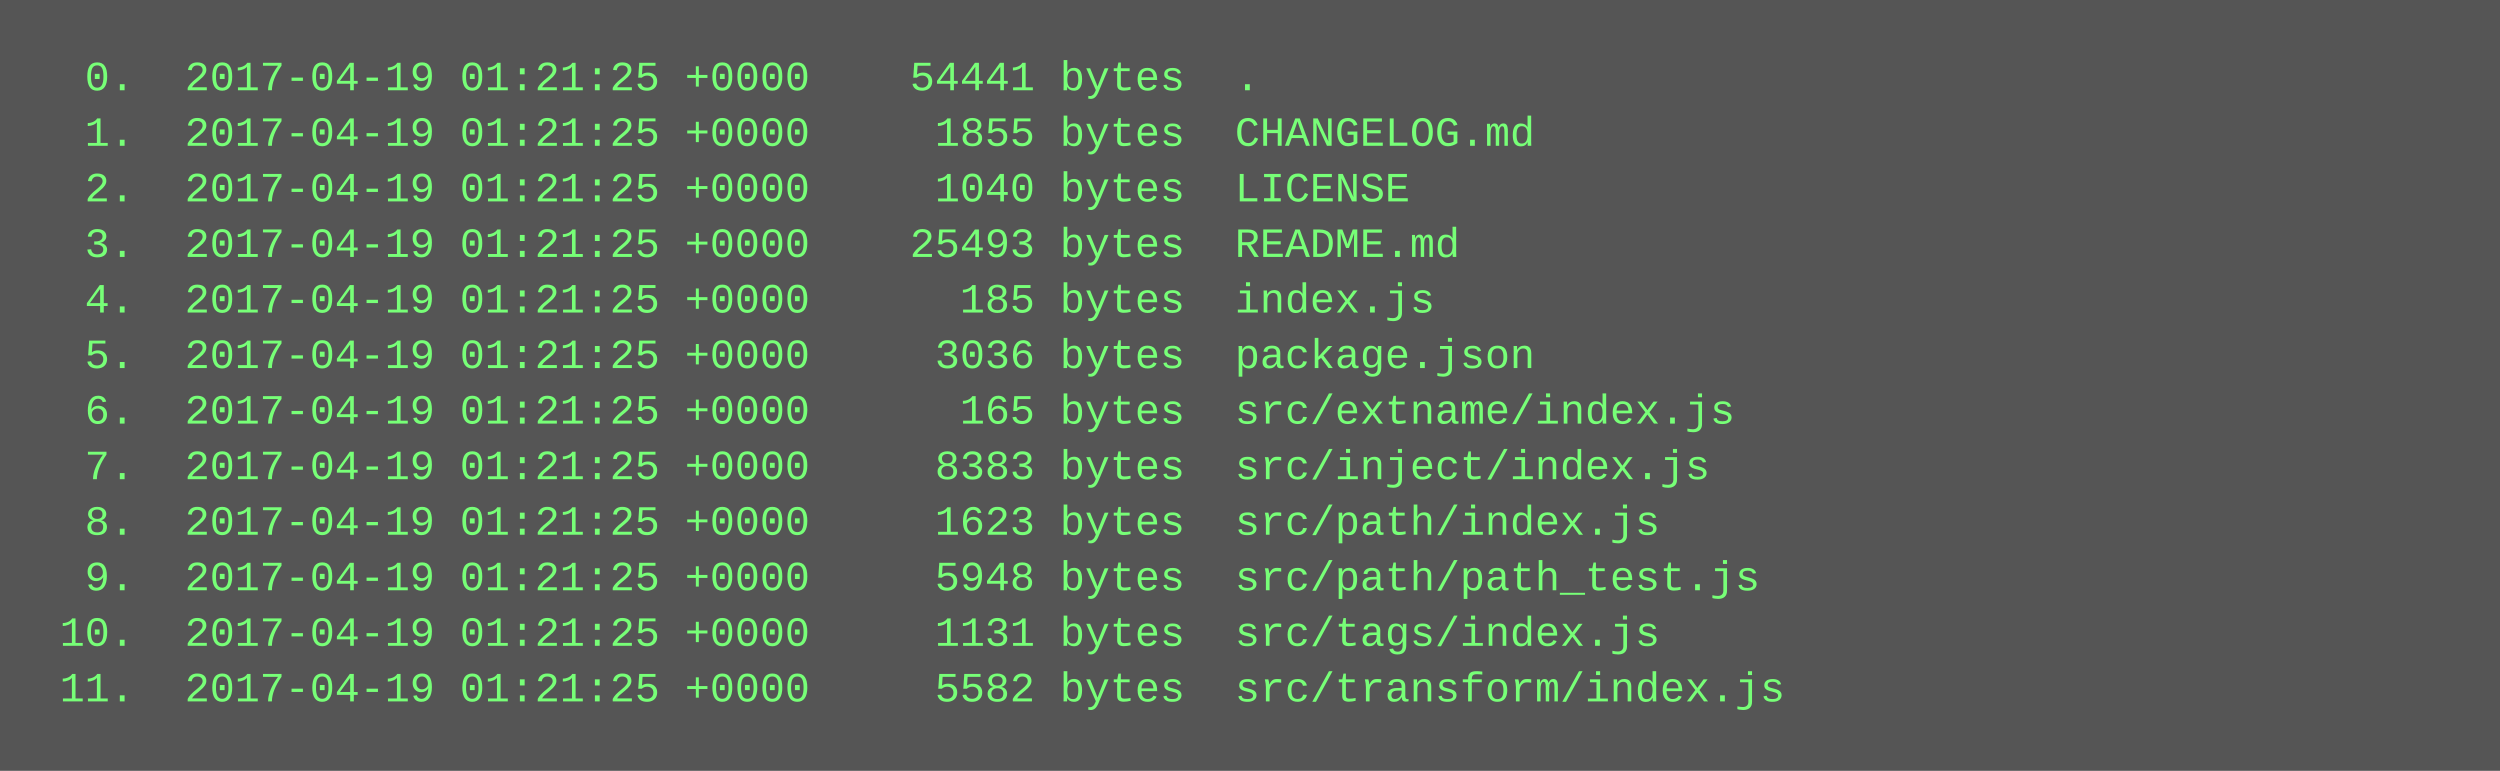
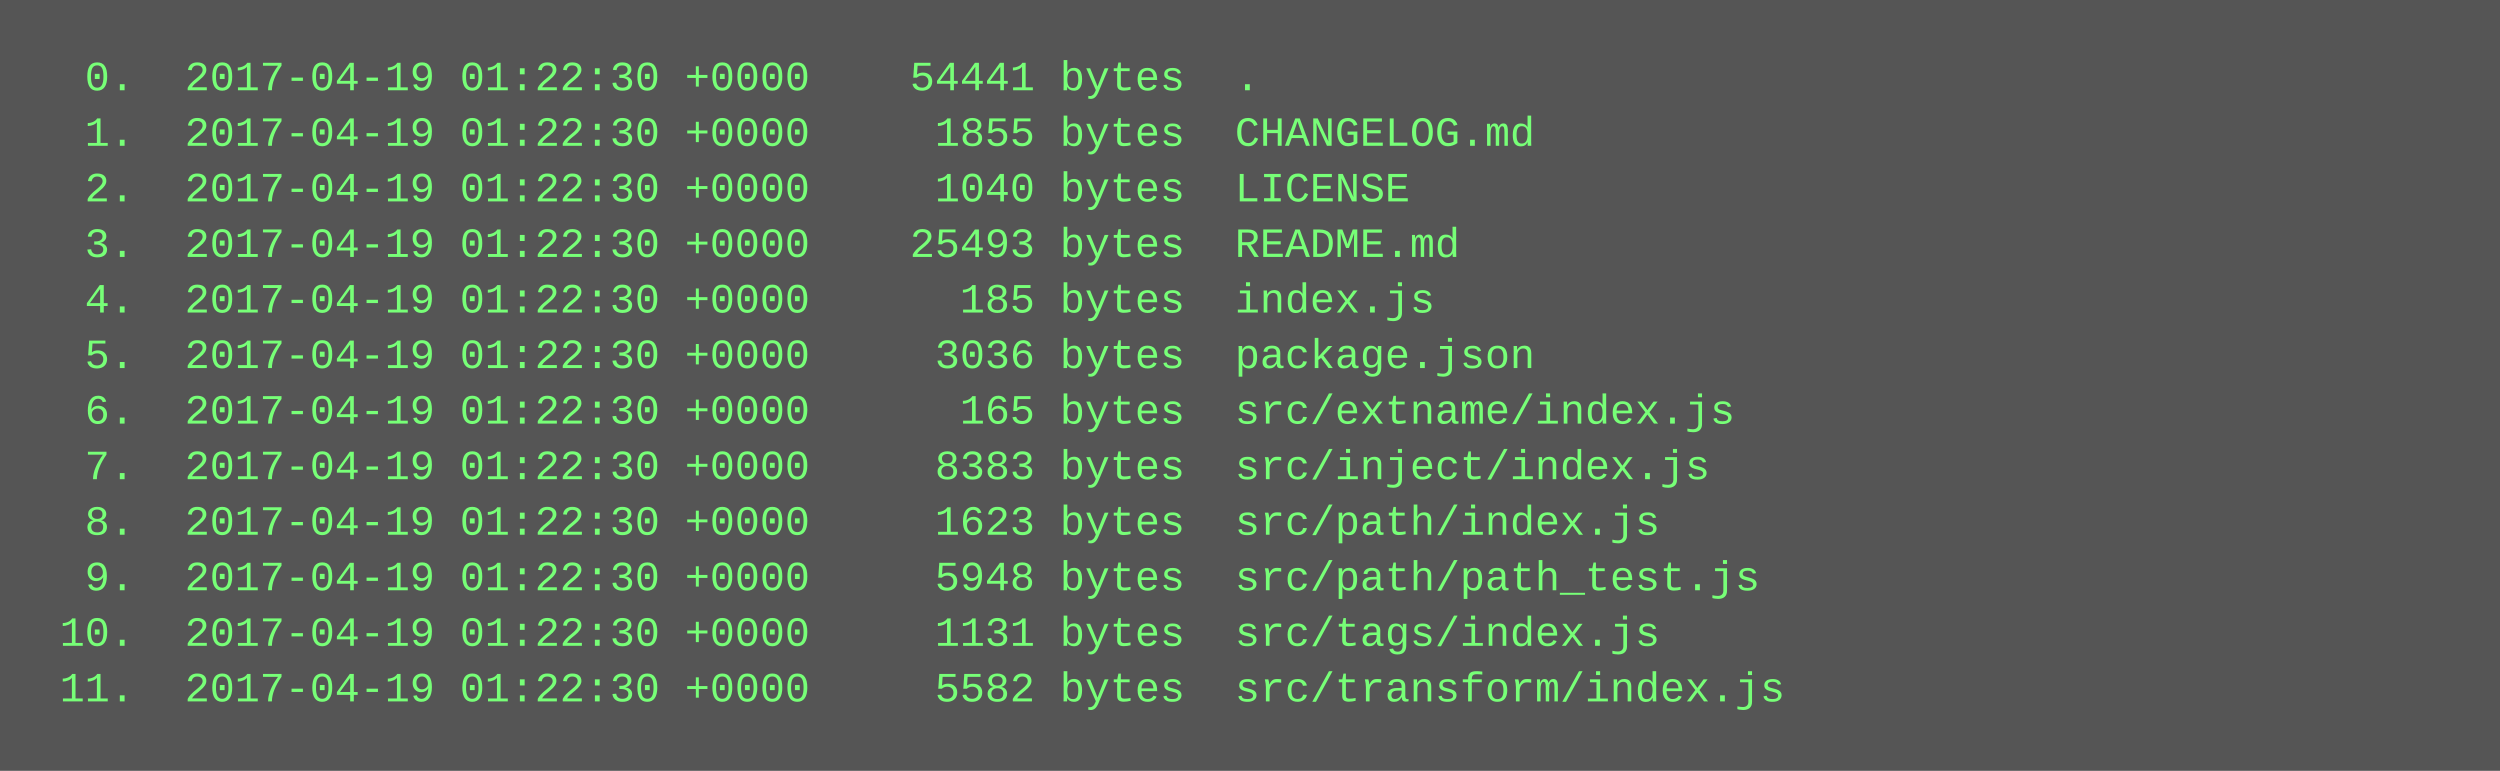
<svg xmlns="http://www.w3.org/2000/svg" height="222" width="720">
  <rect height="222" fill="#555" width="720" />
  <text fill="#7f7" font-family="Courier New" font-size="12" xml:space="preserve">
-     <tspan x="10" y="26">  0.  2017-04-19 01:21:25 +0000    54441 bytes  .</tspan>
-     <tspan x="10" y="42">  1.  2017-04-19 01:21:25 +0000     1855 bytes  CHANGELOG.md</tspan>
-     <tspan x="10" y="58">  2.  2017-04-19 01:21:25 +0000     1040 bytes  LICENSE</tspan>
-     <tspan x="10" y="74">  3.  2017-04-19 01:21:25 +0000    25493 bytes  README.md</tspan>
-     <tspan x="10" y="90">  4.  2017-04-19 01:21:25 +0000      185 bytes  index.js</tspan>
-     <tspan x="10" y="106">  5.  2017-04-19 01:21:25 +0000     3036 bytes  package.json</tspan>
-     <tspan x="10" y="122">  6.  2017-04-19 01:21:25 +0000      165 bytes  src/extname/index.js</tspan>
-     <tspan x="10" y="138">  7.  2017-04-19 01:21:25 +0000     8383 bytes  src/inject/index.js</tspan>
-     <tspan x="10" y="154">  8.  2017-04-19 01:21:25 +0000     1623 bytes  src/path/index.js</tspan>
-     <tspan x="10" y="170">  9.  2017-04-19 01:21:25 +0000     5948 bytes  src/path/path_test.js</tspan>
-     <tspan x="10" y="186"> 10.  2017-04-19 01:21:25 +0000     1131 bytes  src/tags/index.js</tspan>
-     <tspan x="10" y="202"> 11.  2017-04-19 01:21:25 +0000     5582 bytes  src/transform/index.js</tspan>
+     <tspan x="10" y="26">  0.  2017-04-19 01:22:30 +0000    54441 bytes  .</tspan>
+     <tspan x="10" y="42">  1.  2017-04-19 01:22:30 +0000     1855 bytes  CHANGELOG.md</tspan>
+     <tspan x="10" y="58">  2.  2017-04-19 01:22:30 +0000     1040 bytes  LICENSE</tspan>
+     <tspan x="10" y="74">  3.  2017-04-19 01:22:30 +0000    25493 bytes  README.md</tspan>
+     <tspan x="10" y="90">  4.  2017-04-19 01:22:30 +0000      185 bytes  index.js</tspan>
+     <tspan x="10" y="106">  5.  2017-04-19 01:22:30 +0000     3036 bytes  package.json</tspan>
+     <tspan x="10" y="122">  6.  2017-04-19 01:22:30 +0000      165 bytes  src/extname/index.js</tspan>
+     <tspan x="10" y="138">  7.  2017-04-19 01:22:30 +0000     8383 bytes  src/inject/index.js</tspan>
+     <tspan x="10" y="154">  8.  2017-04-19 01:22:30 +0000     1623 bytes  src/path/index.js</tspan>
+     <tspan x="10" y="170">  9.  2017-04-19 01:22:30 +0000     5948 bytes  src/path/path_test.js</tspan>
+     <tspan x="10" y="186"> 10.  2017-04-19 01:22:30 +0000     1131 bytes  src/tags/index.js</tspan>
+     <tspan x="10" y="202"> 11.  2017-04-19 01:22:30 +0000     5582 bytes  src/transform/index.js</tspan>
  </text>
</svg>
